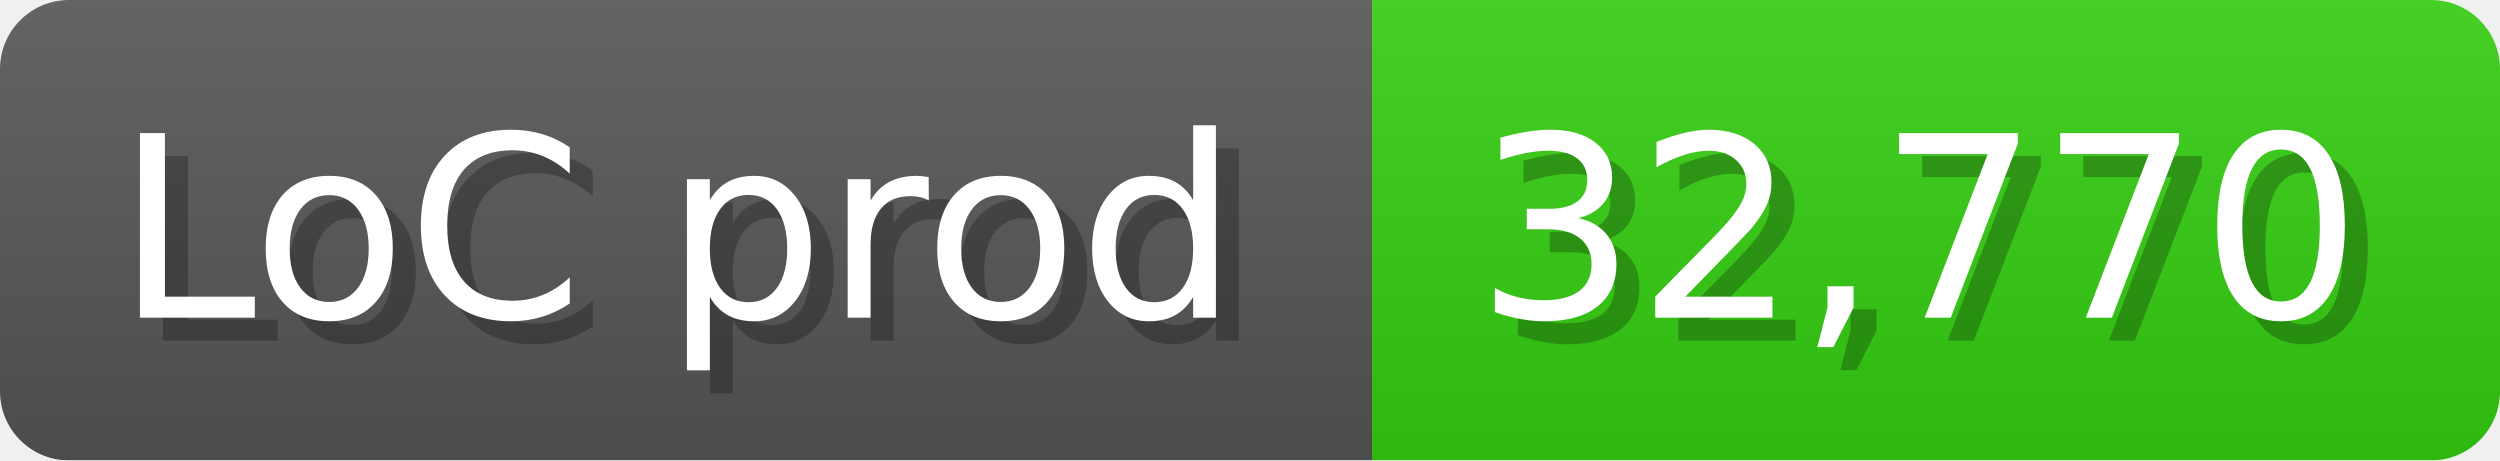
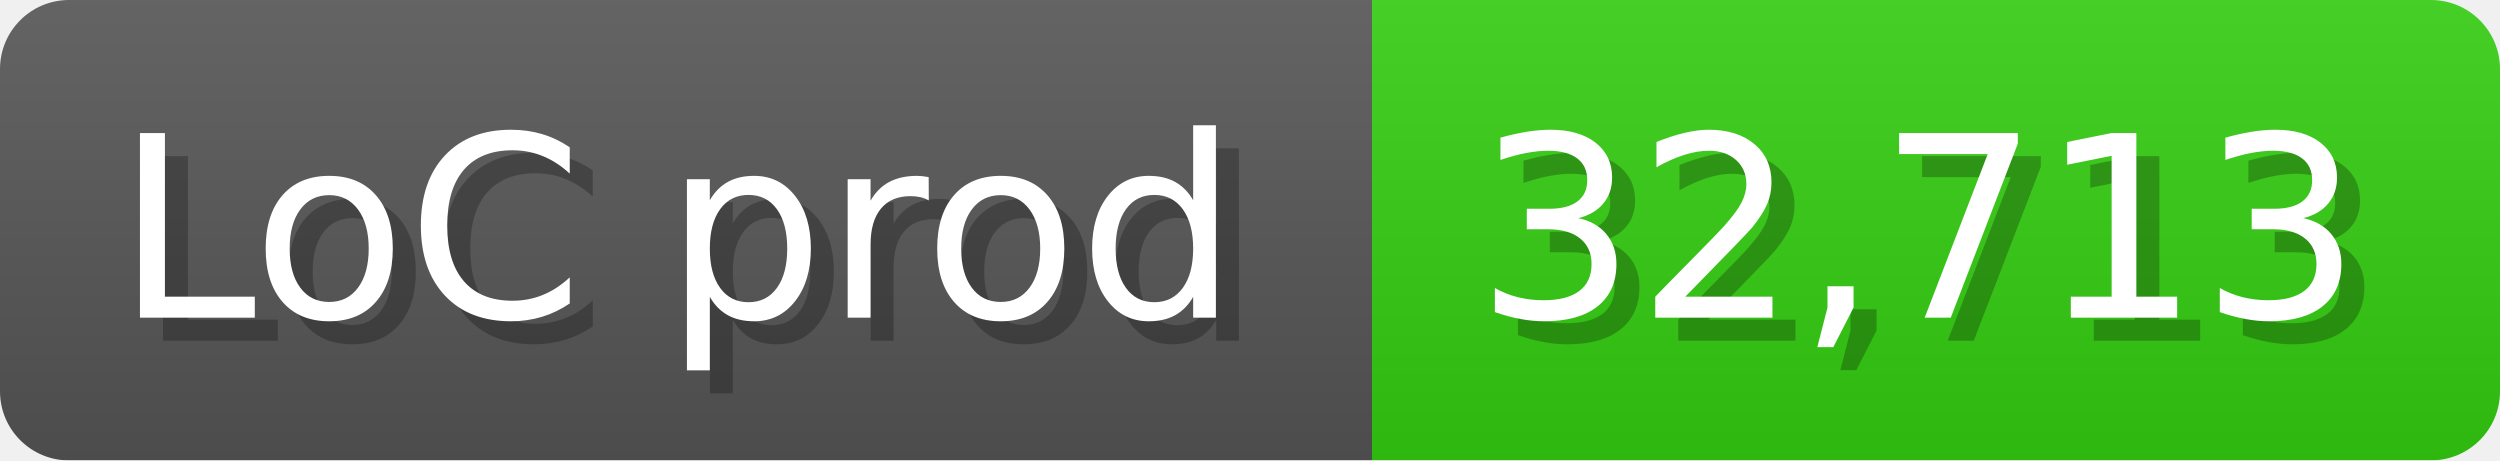
<svg xmlns="http://www.w3.org/2000/svg" width="108.6" height="20" viewBox="0 0 1086 200">
  <linearGradient id="a" x2="0" y2="100%">
    <stop offset="0" stop-opacity=".1" stop-color="#EEE" />
    <stop offset="1" stop-opacity=".1" />
  </linearGradient>
  <mask id="m">
    <rect width="1086" height="200" rx="30" fill="#FFF" />
  </mask>
  <g mask="url(#m)">
    <rect width="596" height="200" fill="#555" />
    <rect width="490" height="200" fill="#3C1" x="596" />
    <rect width="1086" height="200" fill="url(#a)" />
  </g>
  <g fill="#fff" text-anchor="start" font-family="Verdana,DejaVu Sans,sans-serif" font-size="110">
    <text x="60" y="148" textLength="496" fill="#000" opacity="0.25">LoC prod</text>
    <text x="50" y="138" textLength="496">LoC prod</text>
-     <text x="651" y="148" textLength="390" fill="#000" opacity="0.25">32,770</text>
-     <text x="641" y="138" textLength="390">32,770</text>
+     <text x="651" y="148" textLength="390" fill="#000" opacity="0.25">32,713</text>
+     <text x="641" y="138" textLength="390">32,713</text>
  </g>
</svg>
